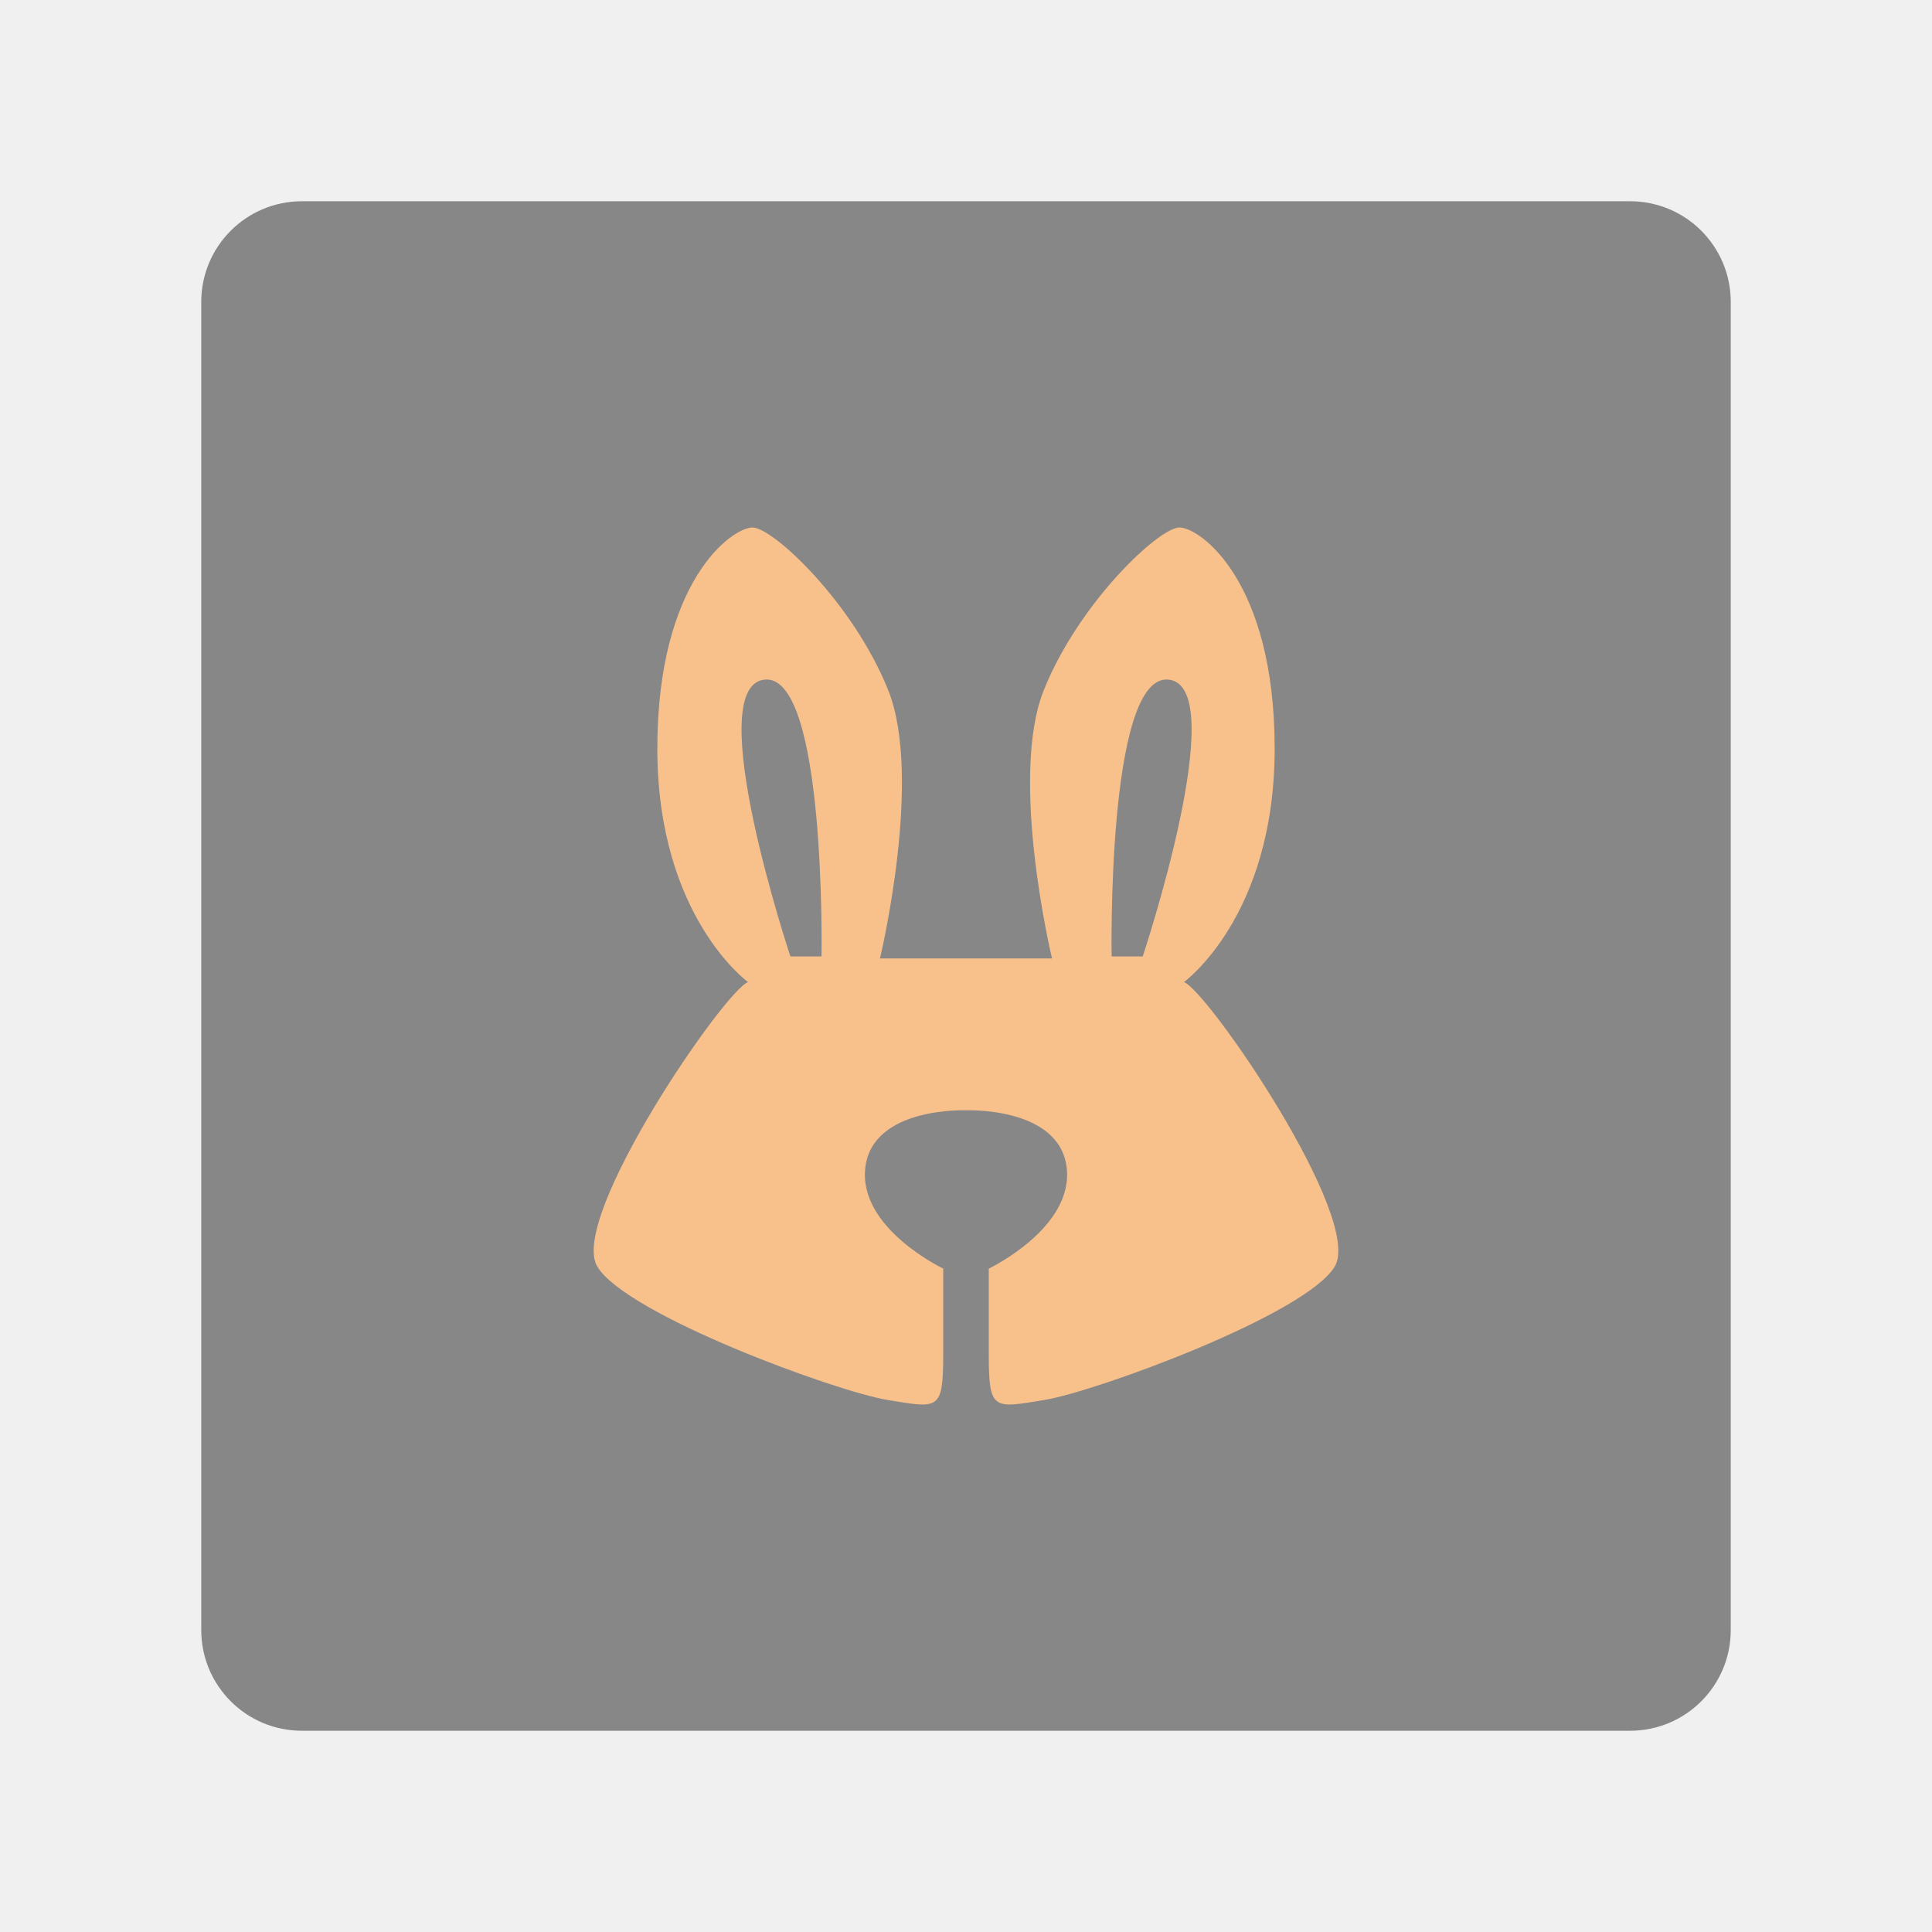
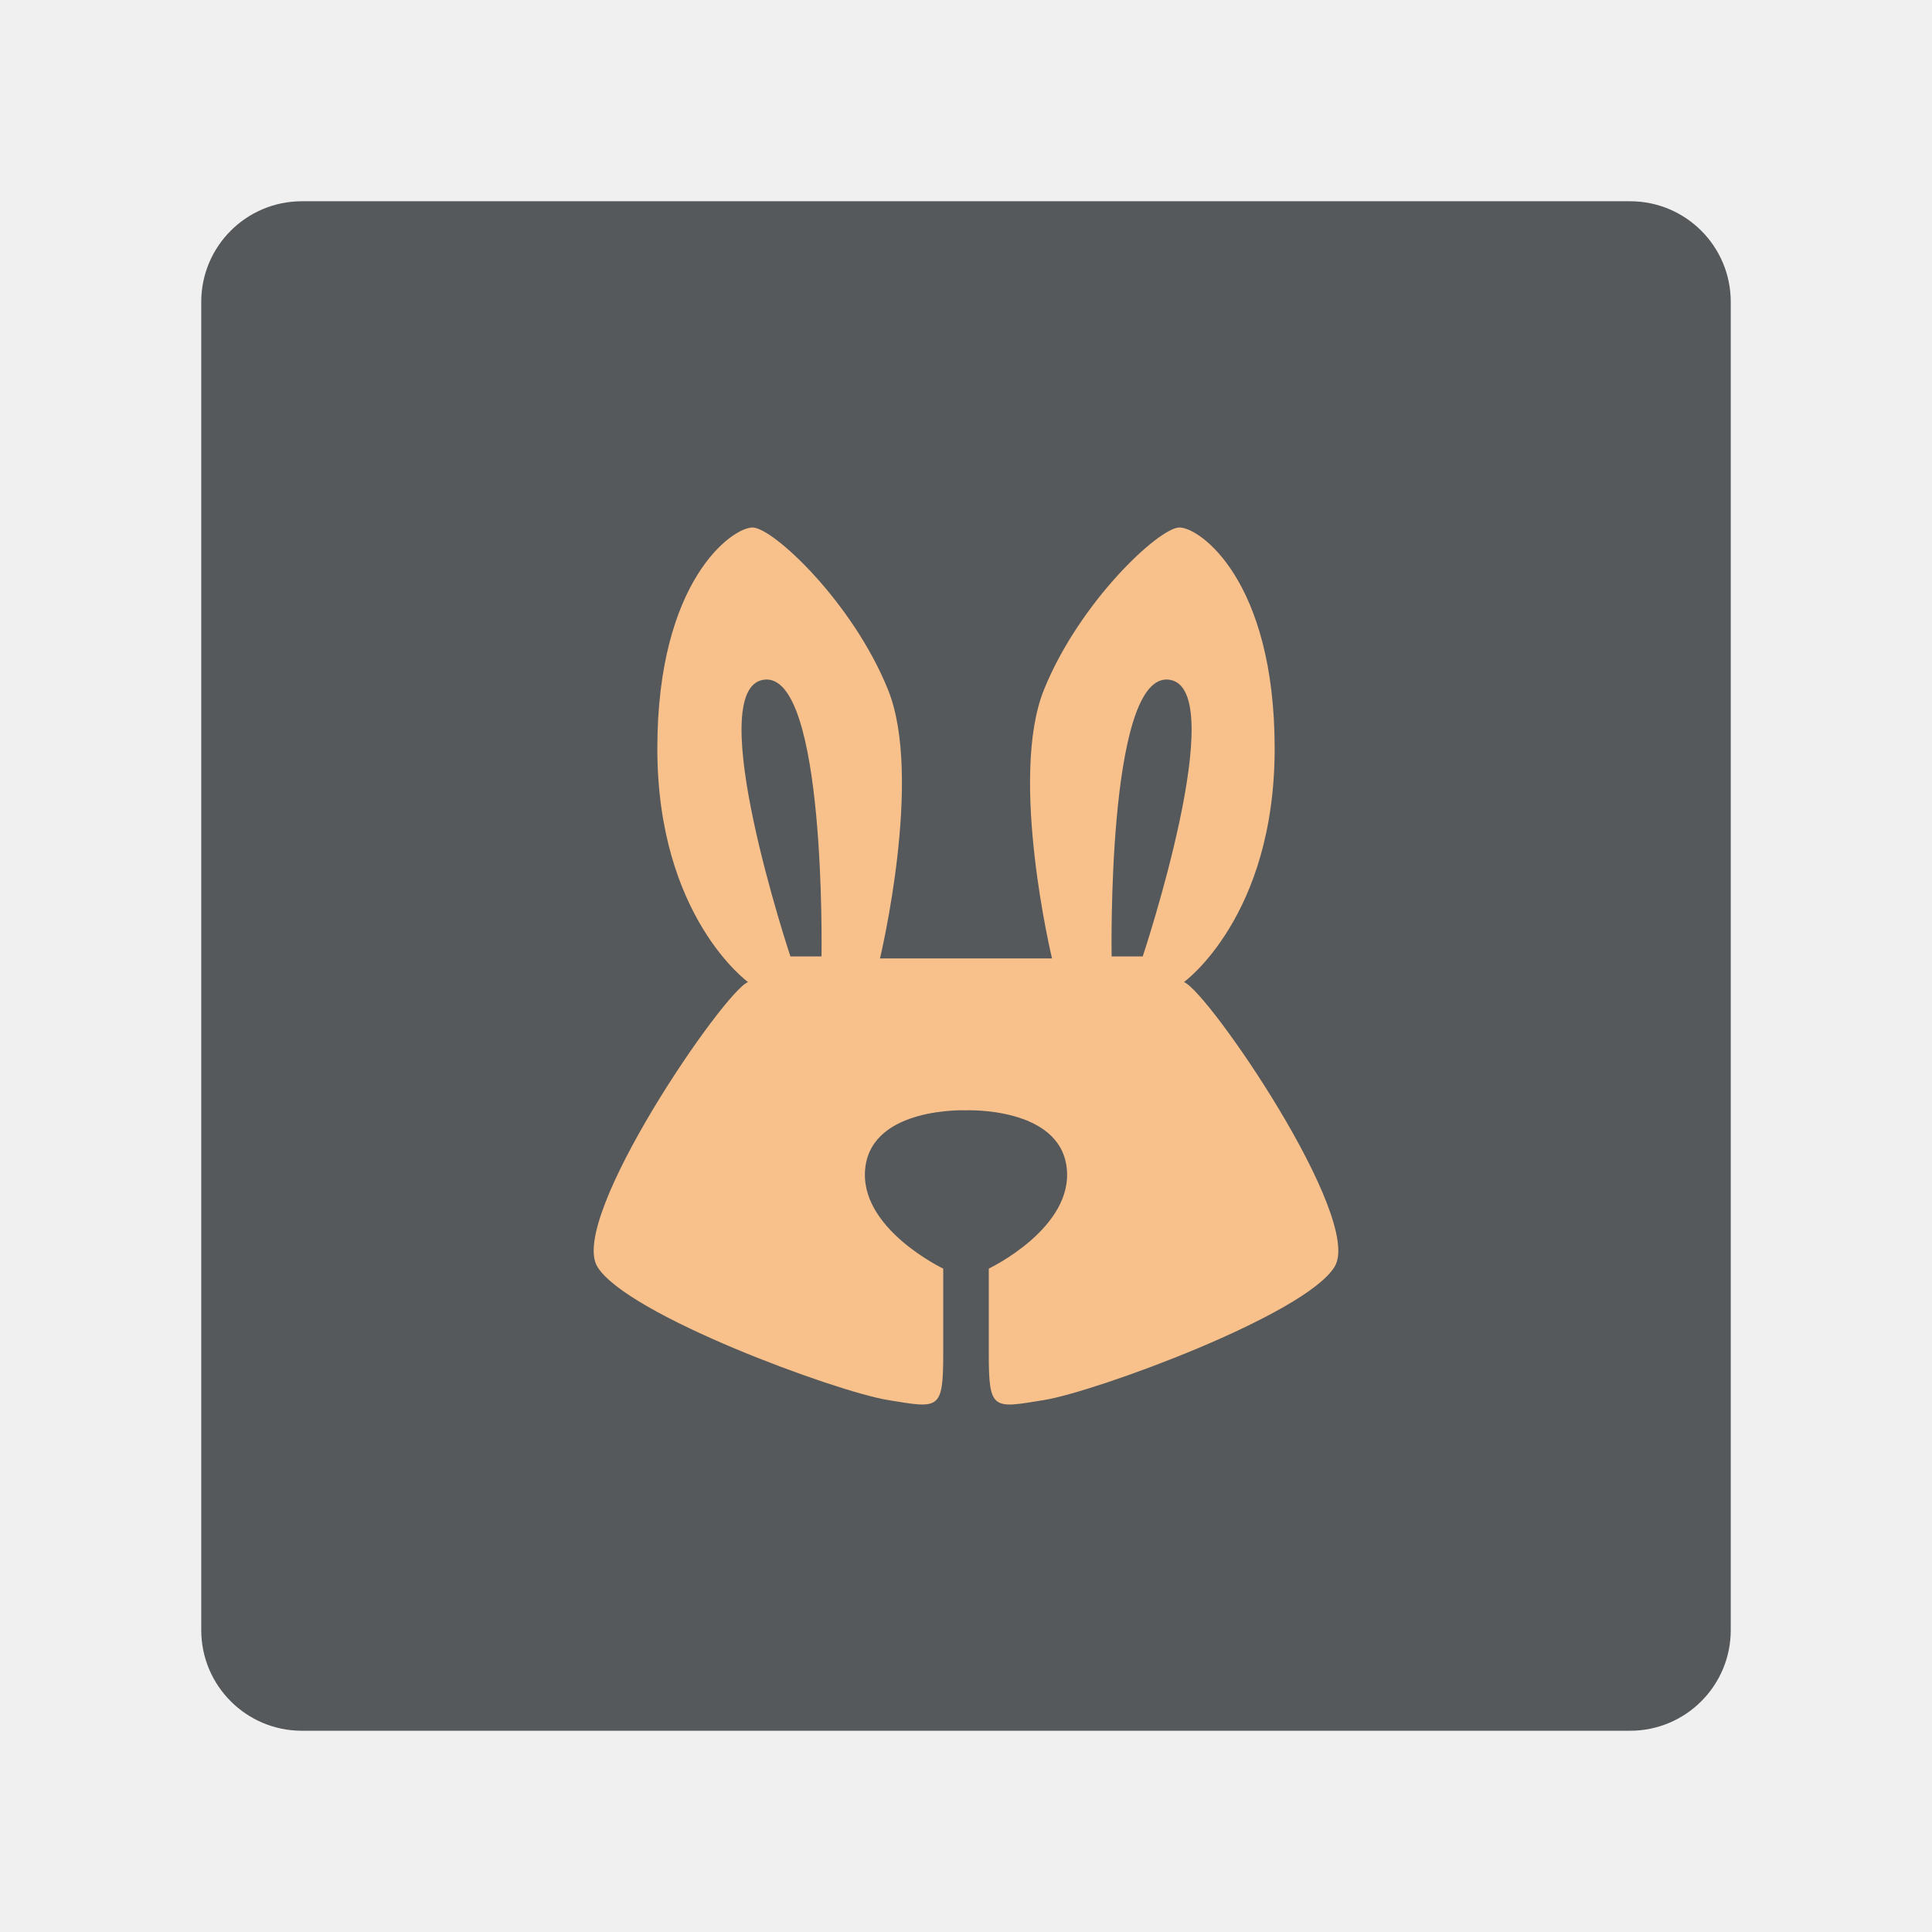
<svg xmlns="http://www.w3.org/2000/svg" viewBox="0 0 192 192" version="1.1" id="svg1054">
  <defs id="defs1042">
    <style id="style1040">.a{fill:none;stroke:#b1b5bd;stroke-linecap:round;stroke-linejoin:round;isolation:isolate;opacity:0.63;}</style>
    <style id="style2571">.a{fill:none;stroke:#b1b5bd;stroke-linecap:round;stroke-linejoin:round;isolation:isolate;opacity:0.63;}</style>
  </defs>
-   <g id="g2595" style="fill:#4a4a4a;stroke:none">
-     <rect class="a" x="20" y="20" width="152" height="152" rx="10" id="rect2575" style="fill:#4a4a4a;stroke:none" />
-   </g>
+   <rect class="a" x="20" y="20" width="152" height="152" rx="10" id="rect2575" style="fill:#56595b;fill-opacity:1;stroke:none;opacity:1" />
  <g id="g2471" transform="matrix(1.177789,0,0,1.177789,-16.95502,-17.06807)">
    <path id="path955" style="fill:#f8c18c;stroke:#ffffff;stroke-width:0;stroke-linecap:round;stroke-linejoin:round;stroke-miterlimit:4;stroke-dasharray:none" d="m 77.893,59 c -1.714,0 -8.033,4.47 -8.033,18.654 0,14.184 7.656,19.703 7.656,19.703 -1.98,0.707 -15.186,19.932 -12.721,24.008 2.465,4.076 20.16,10.545 24.49,11.252 4.33,0.707 4.697,0.936 4.697,-3.904 v -7.18 c 0,0 -7.207,-3.428 -6.57,-8.553 0.636,-5.125 8.492,-4.803 8.492,-4.803 0,0 7.856,-0.323 8.492,4.803 0.636,5.125 -6.57,8.553 -6.57,8.553 v 7.18 c 0,4.84 0.368,4.612 4.697,3.904 4.33,-0.707 22.025,-7.176 24.49,-11.252 2.465,-4.075 -10.741,-23.301 -12.721,-24.008 0,0 7.656,-5.519 7.656,-19.703 C 121.949,63.47 115.63,59 113.916,59 c -1.714,0 -8.455,6.296 -11.438,13.701 -2.983,7.404 0.684,22.662 0.684,22.662 h -7.258 -7.258 c 0,0 3.667,-15.258 0.684,-22.662 C 86.347,65.296 79.607,59 77.893,59 Z m 34.924,12.826 c 0.08,-3.74e-4 0.162,0.006 0.244,0.018 5.282,0.74 -2.244,23.348 -2.244,23.348 h -2.625 c 0,0 -0.4,-23.342 4.625,-23.365 z m -33.973,0.018 c 5.282,-0.74 4.869,23.348 4.869,23.348 h -2.625 c 0,0 -7.526,-22.608 -2.244,-23.348 z" />
  </g>
</svg>
